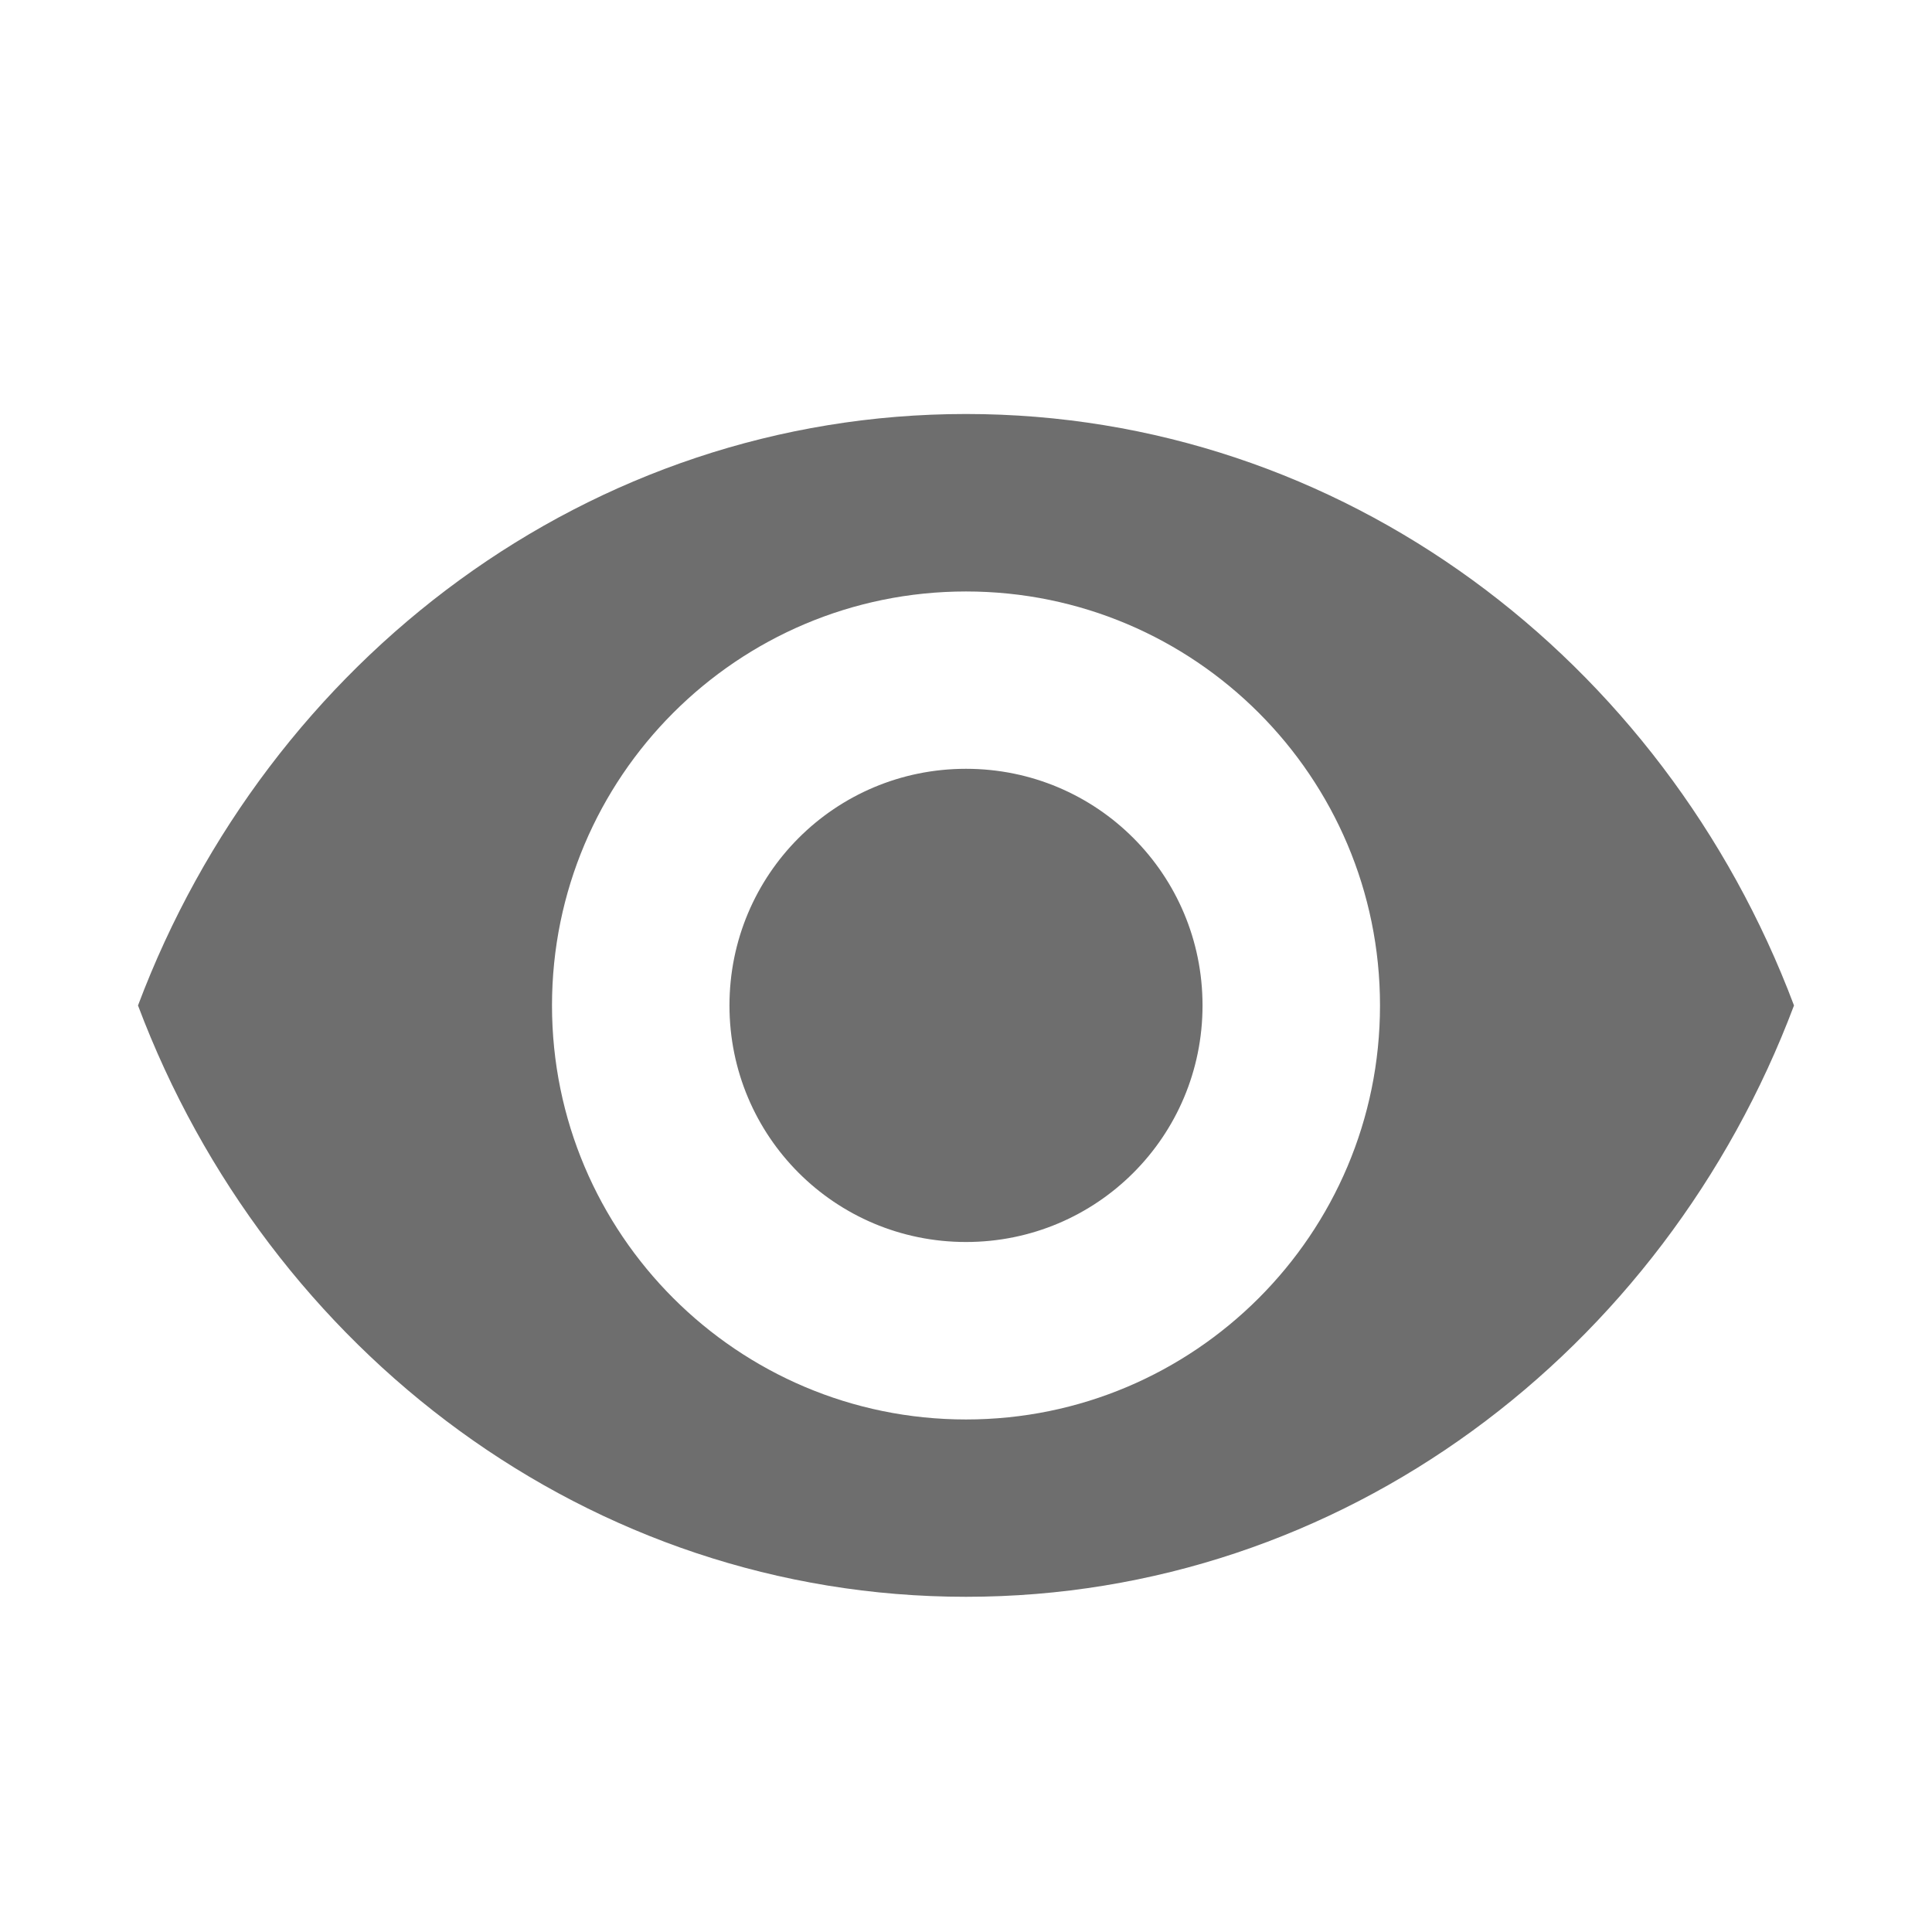
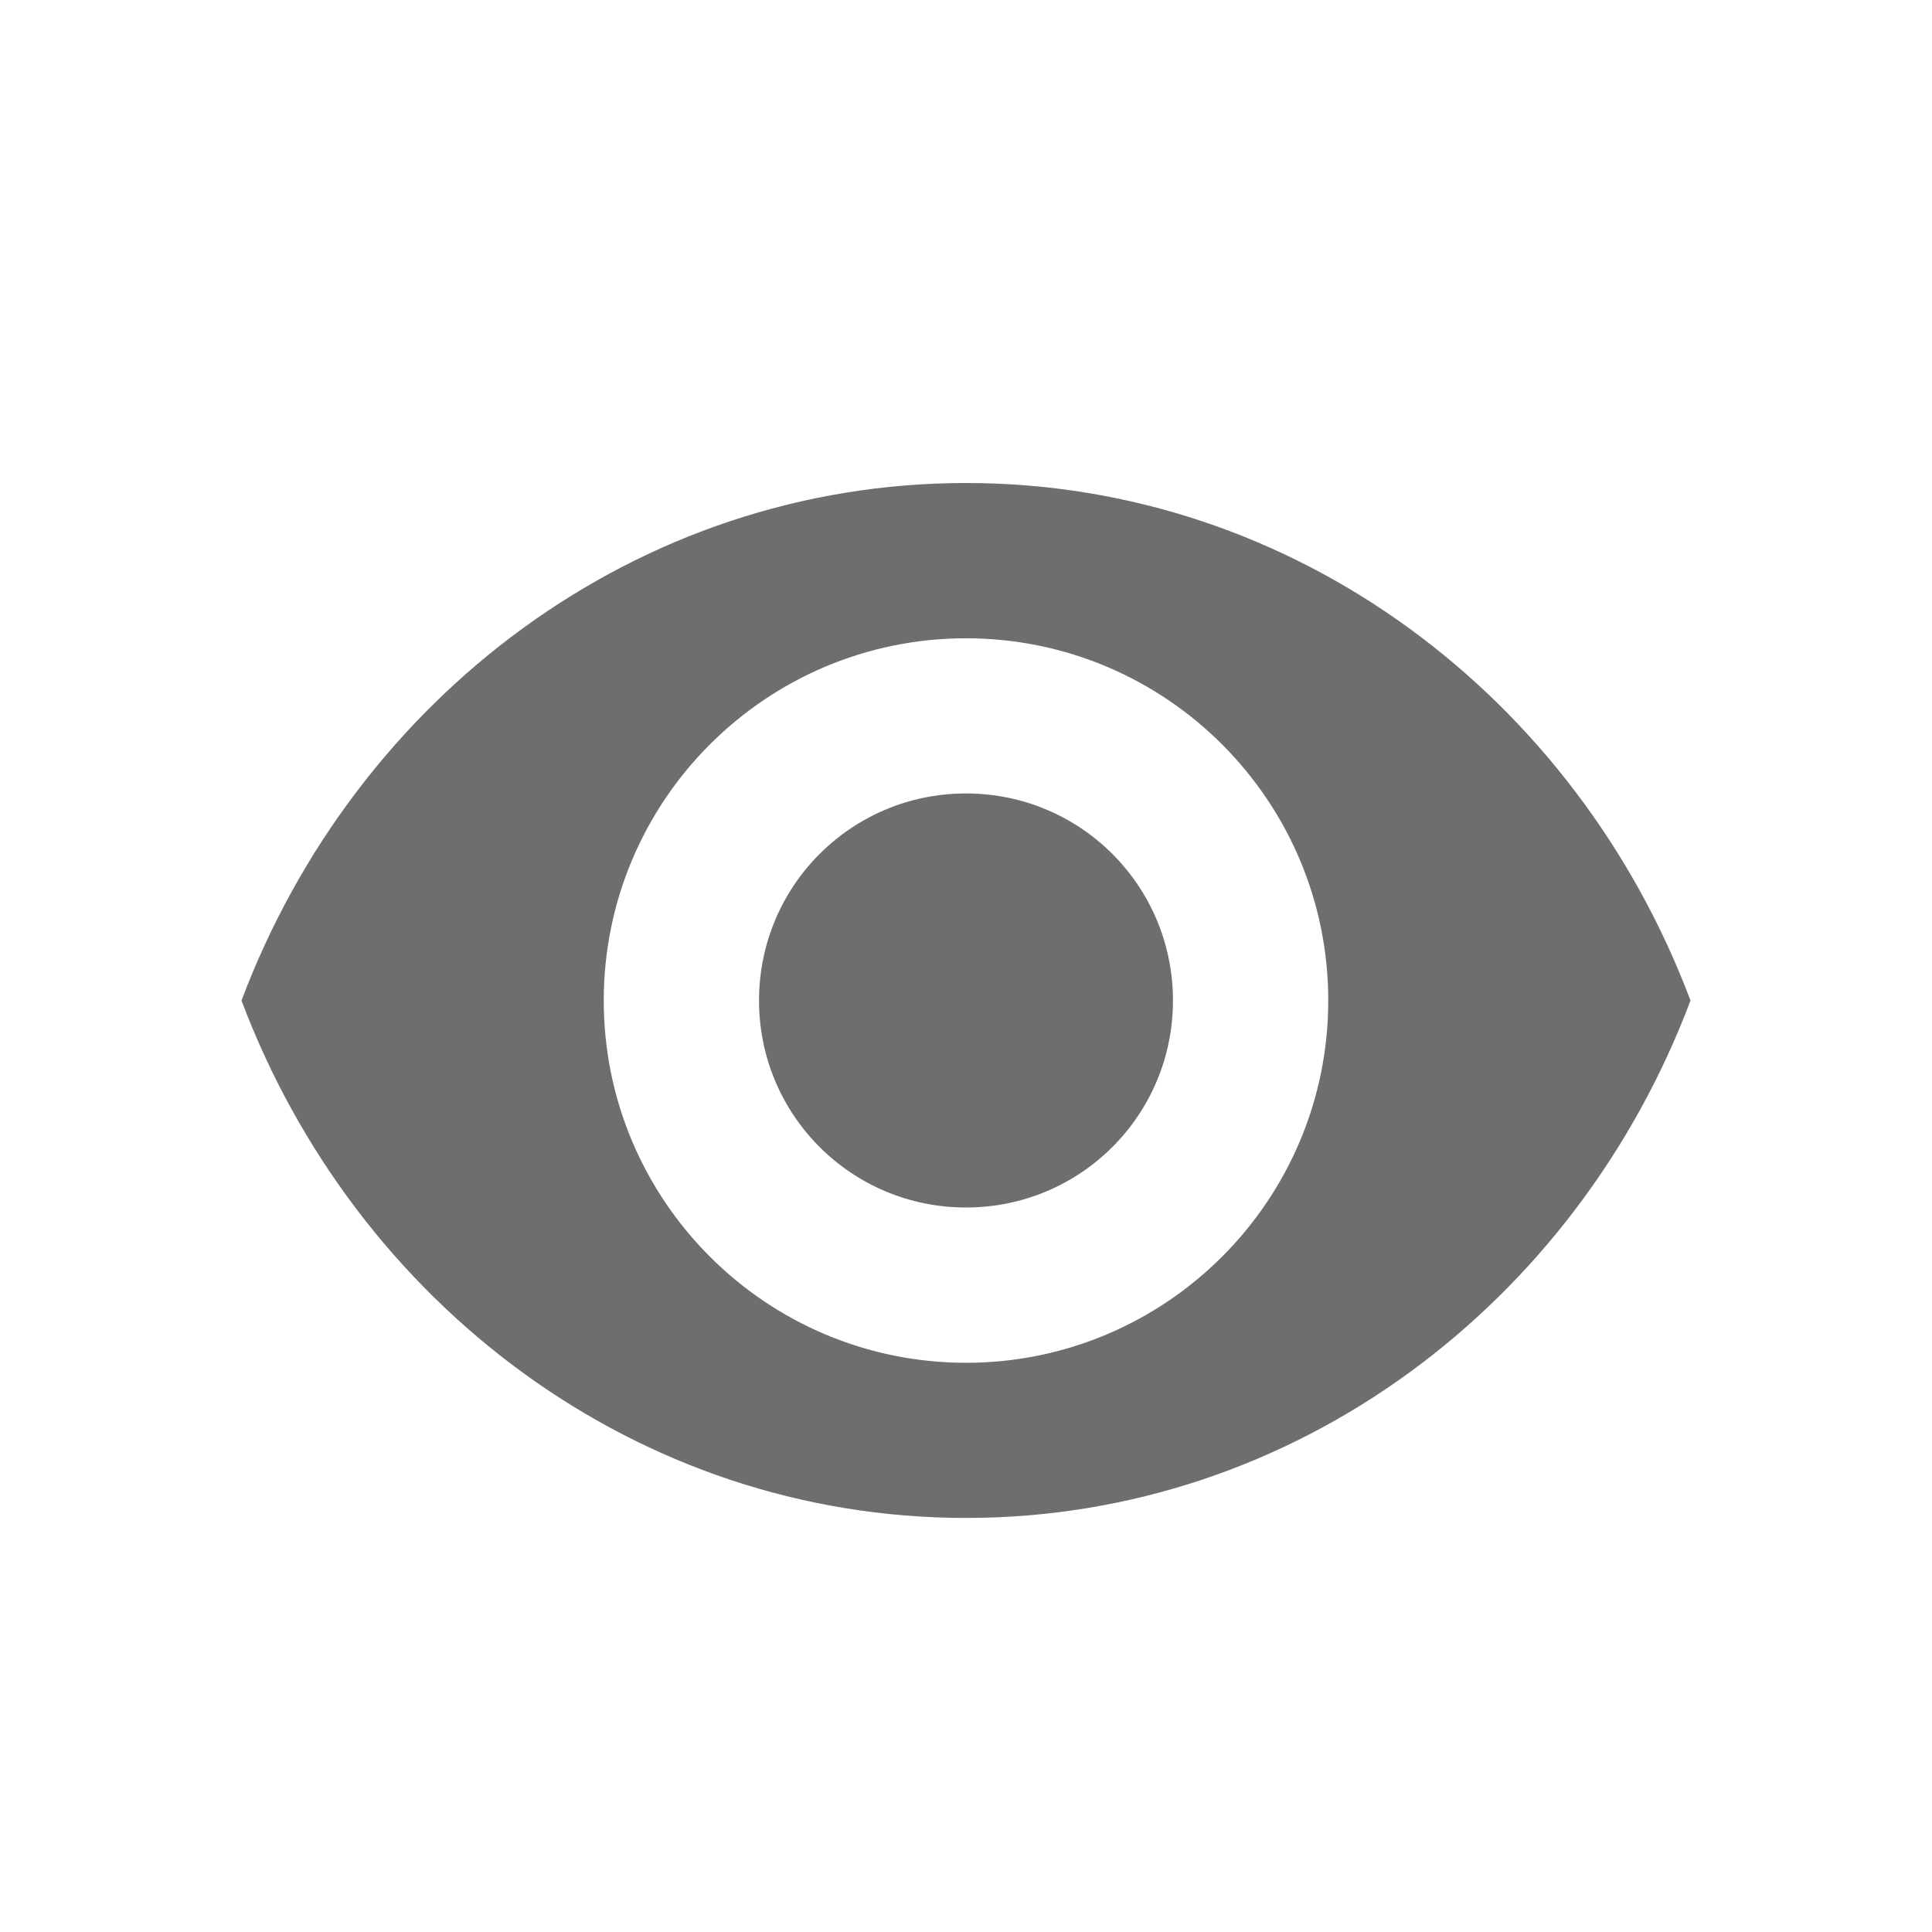
- <svg xmlns="http://www.w3.org/2000/svg" width="14" height="14" viewBox="0 0 14 14">
-   <path fill="#6E6E6E" fill-rule="evenodd" d="M7,3 C4.273,3 1.944,4.777 1,7.286 C1.944,9.794 4.273,11.571 7,11.571 C9.727,11.571 12.056,9.794 13,7.286 C12.056,4.777 9.727,3 7,3 Z M7,10.286 C5.344,10.286 4,8.942 4,7.286 C4,5.63 5.344,4.286 7,4.286 C8.656,4.286 10,5.63 10,7.286 C10,8.942 8.656,10.286 7,10.286 Z M7,5.571 C6.051,5.571 5.286,6.337 5.286,7.286 C5.286,8.234 6.051,9 7,9 C7.949,9 8.714,8.234 8.714,7.286 C8.714,6.337 7.949,5.571 7,5.571 Z" />
+ <svg xmlns="http://www.w3.org/2000/svg" width="16" height="16" viewBox="0 0 16 16" fill="none">
+   <g id="idea/community/platform/icons/src/general/inspectionsEye">
+     <path id="Shape Copy 2" fill-rule="evenodd" clip-rule="evenodd" d="M8 4C5.273 4 2.944 5.777 2 8.286C2.944 10.794 5.273 12.571 8 12.571C10.727 12.571 13.056 10.794 14 8.286C13.056 5.777 10.727 4 8 4ZM8 11.286C6.344 11.286 5 9.942 5 8.286C5 6.63 6.344 5.286 8 5.286C9.656 5.286 11 6.63 11 8.286C11 9.942 9.656 11.286 8 11.286ZM8 6.571C7.051 6.571 6.286 7.337 6.286 8.286C6.286 9.234 7.051 10 8 10C8.949 10 9.714 9.234 9.714 8.286C9.714 7.337 8.949 6.571 8 6.571Z" fill="#6E6E6E" />
+   </g>
</svg>
